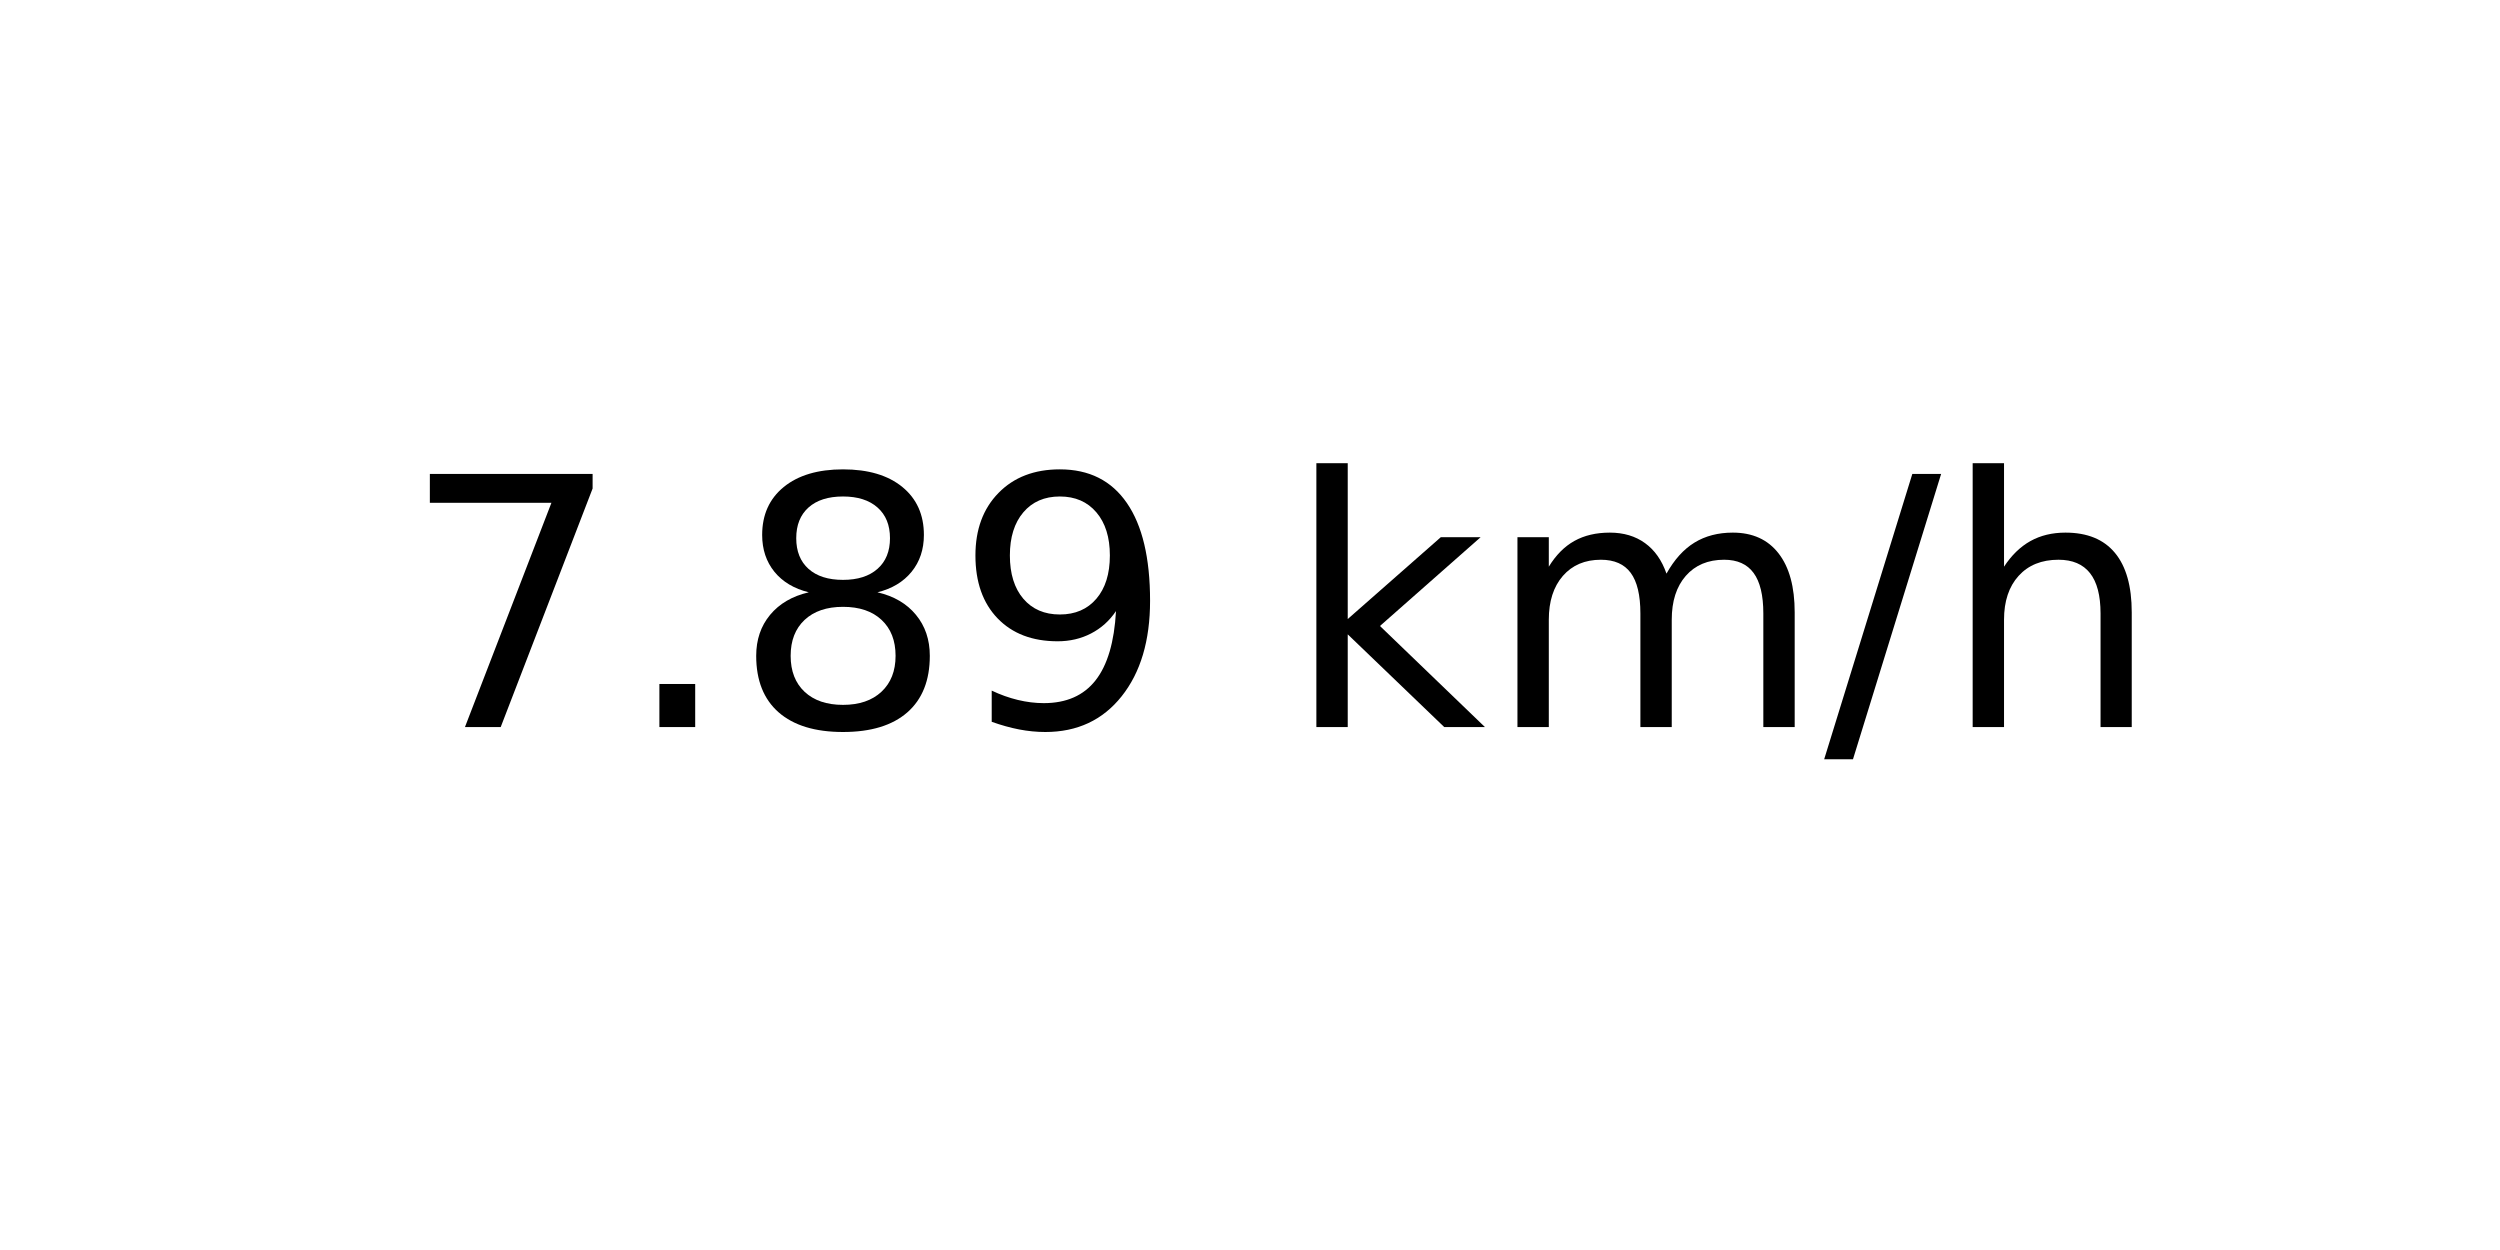
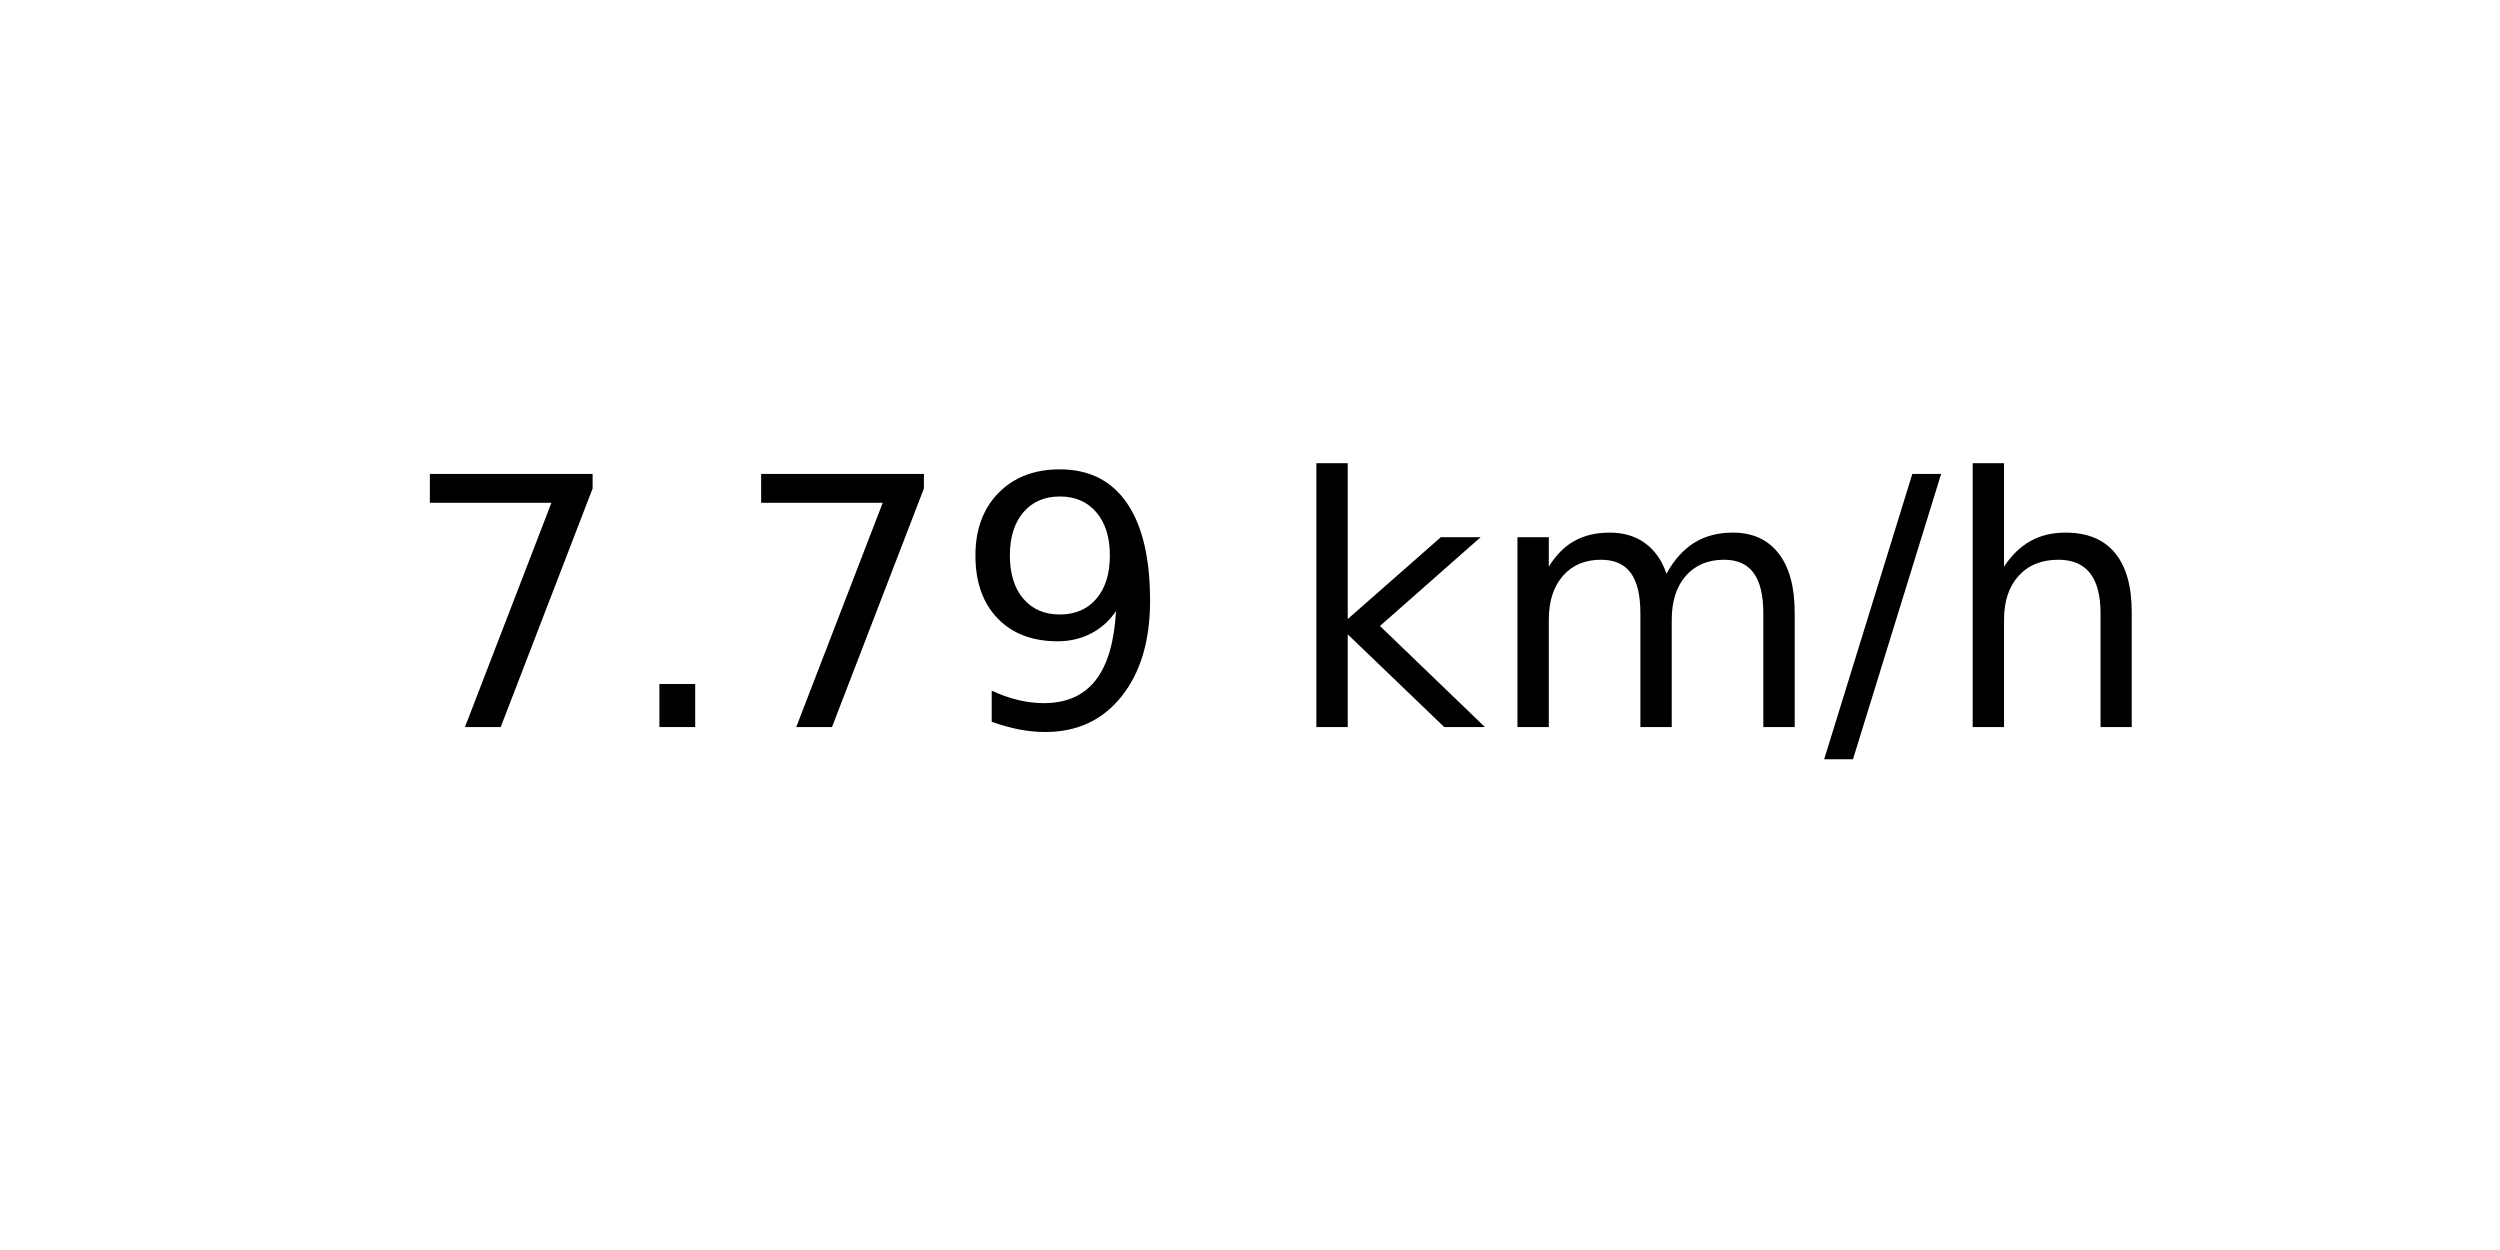
<svg xmlns="http://www.w3.org/2000/svg" xmlns:xlink="http://www.w3.org/1999/xlink" width="72pt" height="36pt" viewBox="0 0 72 36" version="1.1">
  <defs>
    <style type="text/css">*{stroke-linejoin: round; stroke-linecap: butt}</style>
  </defs>
  <g id="figure_1">
    <g id="axes_1">
      <g id="text_1">
        <g transform="translate(11.55937 20.93937) scale(0.1 -0.1)">
          <defs>
            <path id="DejaVuSans-37" d="M 525 4666  L 3525 4666  L 3525 4397  L 1831 0  L 1172 0  L 2766 4134  L 525 4134  L 525 4666  z " transform="scale(0.015625)" />
            <path id="DejaVuSans-2e" d="M 684 794  L 1344 794  L 1344 0  L 684 0  L 684 794  z " transform="scale(0.015625)" />
-             <path id="DejaVuSans-38" d="M 2034 2216  Q 1584 2216 1326 1975  Q 1069 1734 1069 1313  Q 1069 891 1326 650  Q 1584 409 2034 409  Q 2484 409 2743 651  Q 3003 894 3003 1313  Q 3003 1734 2745 1975  Q 2488 2216 2034 2216  z M 1403 2484  Q 997 2584 770 2862  Q 544 3141 544 3541  Q 544 4100 942 4425  Q 1341 4750 2034 4750  Q 2731 4750 3128 4425  Q 3525 4100 3525 3541  Q 3525 3141 3298 2862  Q 3072 2584 2669 2484  Q 3125 2378 3379 2068  Q 3634 1759 3634 1313  Q 3634 634 3220 271  Q 2806 -91 2034 -91  Q 1263 -91 848 271  Q 434 634 434 1313  Q 434 1759 690 2068  Q 947 2378 1403 2484  z M 1172 3481  Q 1172 3119 1398 2916  Q 1625 2713 2034 2713  Q 2441 2713 2670 2916  Q 2900 3119 2900 3481  Q 2900 3844 2670 4047  Q 2441 4250 2034 4250  Q 1625 4250 1398 4047  Q 1172 3844 1172 3481  z " transform="scale(0.015625)" />
            <path id="DejaVuSans-39" d="M 703 97  L 703 672  Q 941 559 1184 500  Q 1428 441 1663 441  Q 2288 441 2617 861  Q 2947 1281 2994 2138  Q 2813 1869 2534 1725  Q 2256 1581 1919 1581  Q 1219 1581 811 2004  Q 403 2428 403 3163  Q 403 3881 828 4315  Q 1253 4750 1959 4750  Q 2769 4750 3195 4129  Q 3622 3509 3622 2328  Q 3622 1225 3098 567  Q 2575 -91 1691 -91  Q 1453 -91 1209 -44  Q 966 3 703 97  z M 1959 2075  Q 2384 2075 2632 2365  Q 2881 2656 2881 3163  Q 2881 3666 2632 3958  Q 2384 4250 1959 4250  Q 1534 4250 1286 3958  Q 1038 3666 1038 3163  Q 1038 2656 1286 2365  Q 1534 2075 1959 2075  z " transform="scale(0.015625)" />
            <path id="DejaVuSans-20" transform="scale(0.015625)" />
            <path id="DejaVuSans-6b" d="M 581 4863  L 1159 4863  L 1159 1991  L 2875 3500  L 3609 3500  L 1753 1863  L 3688 0  L 2938 0  L 1159 1709  L 1159 0  L 581 0  L 581 4863  z " transform="scale(0.015625)" />
            <path id="DejaVuSans-6d" d="M 3328 2828  Q 3544 3216 3844 3400  Q 4144 3584 4550 3584  Q 5097 3584 5394 3201  Q 5691 2819 5691 2113  L 5691 0  L 5113 0  L 5113 2094  Q 5113 2597 4934 2840  Q 4756 3084 4391 3084  Q 3944 3084 3684 2787  Q 3425 2491 3425 1978  L 3425 0  L 2847 0  L 2847 2094  Q 2847 2600 2669 2842  Q 2491 3084 2119 3084  Q 1678 3084 1418 2786  Q 1159 2488 1159 1978  L 1159 0  L 581 0  L 581 3500  L 1159 3500  L 1159 2956  Q 1356 3278 1631 3431  Q 1906 3584 2284 3584  Q 2666 3584 2933 3390  Q 3200 3197 3328 2828  z " transform="scale(0.015625)" />
            <path id="DejaVuSans-2f" d="M 1625 4666  L 2156 4666  L 531 -594  L 0 -594  L 1625 4666  z " transform="scale(0.015625)" />
            <path id="DejaVuSans-68" d="M 3513 2113  L 3513 0  L 2938 0  L 2938 2094  Q 2938 2591 2744 2837  Q 2550 3084 2163 3084  Q 1697 3084 1428 2787  Q 1159 2491 1159 1978  L 1159 0  L 581 0  L 581 4863  L 1159 4863  L 1159 2956  Q 1366 3272 1645 3428  Q 1925 3584 2291 3584  Q 2894 3584 3203 3211  Q 3513 2838 3513 2113  z " transform="scale(0.015625)" />
          </defs>
          <use xlink:href="#DejaVuSans-37" />
          <use xlink:href="#DejaVuSans-2e" x="63.623" />
-           <use xlink:href="#DejaVuSans-38" x="95.41" />
+           <use xlink:href="#DejaVuSans-37" x="95.41" />
          <use xlink:href="#DejaVuSans-39" x="159.033" />
          <use xlink:href="#DejaVuSans-20" x="222.656" />
          <use xlink:href="#DejaVuSans-6b" x="254.443" />
          <use xlink:href="#DejaVuSans-6d" x="312.354" />
          <use xlink:href="#DejaVuSans-2f" x="409.766" />
          <use xlink:href="#DejaVuSans-68" x="443.457" />
        </g>
      </g>
    </g>
  </g>
</svg>
